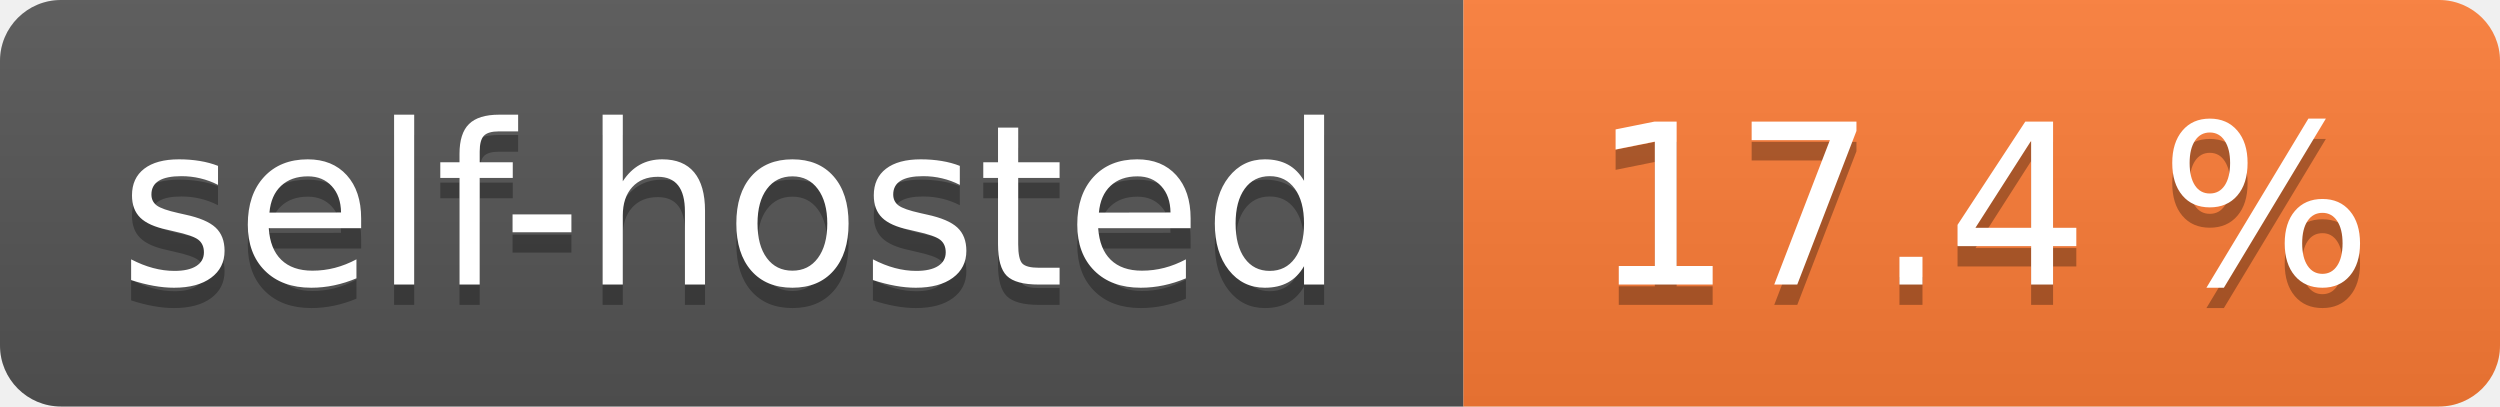
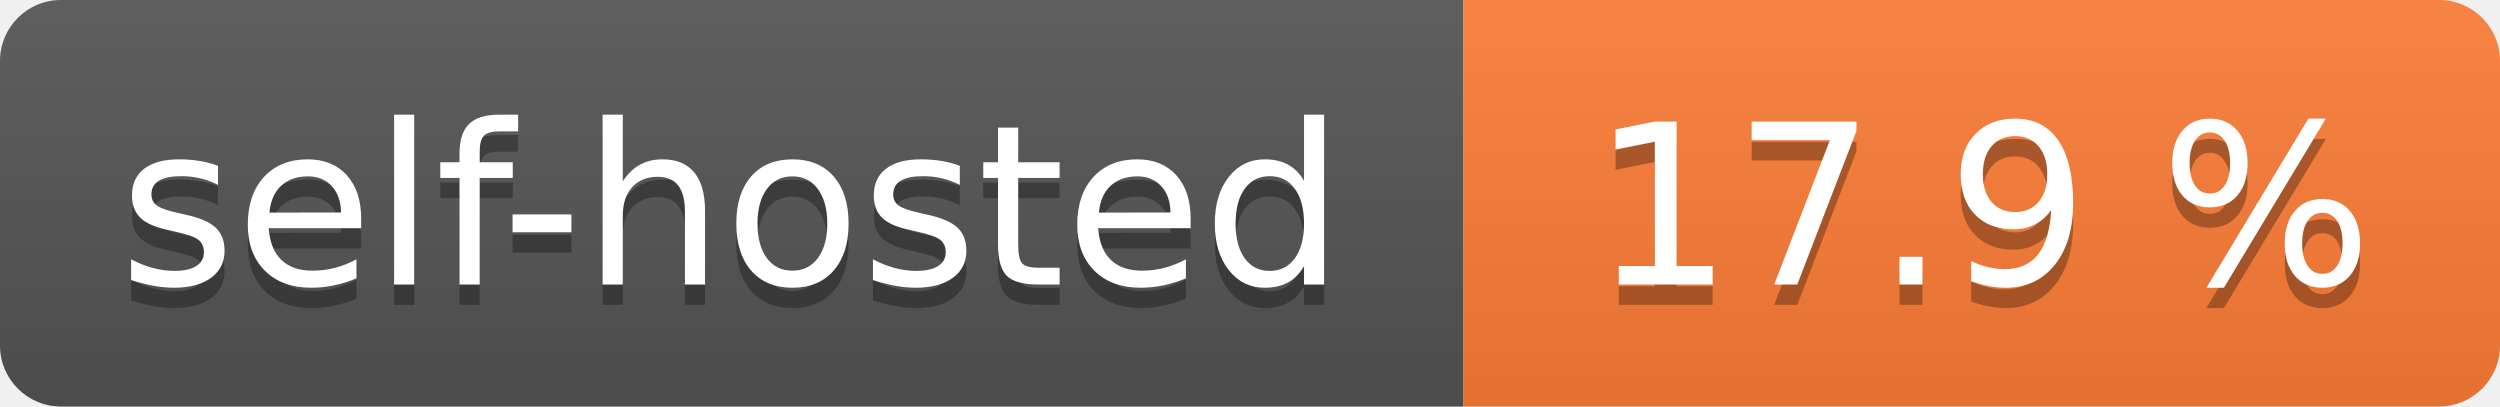
- <svg xmlns="http://www.w3.org/2000/svg" width="123" height="20" role="img" aria-label="self-hosted: 17.4 %">
+ <svg xmlns="http://www.w3.org/2000/svg" width="123" height="20" role="img" aria-label="self-hosted: 17.9 %">
  <linearGradient id="s" x2="0" y2="100%">
    <stop offset="0" stop-color="#bbb" stop-opacity=".1" />
    <stop offset="1" stop-opacity=".1" />
  </linearGradient>
  <clipPath id="r">
    <rect width="123" height="20" rx="3" fill="#fff" />
  </clipPath>
  <g clip-path="url(#r)">
    <rect width="72" height="20" fill="#555" />
    <rect x="72" width="51" height="20" fill="#fe7d37" />
    <rect width="123" height="20" fill="url(#s)" />
  </g>
  <g fill="#fff" text-anchor="middle" font-family="Verdana,Geneva,DejaVu Sans,sans-serif" text-rendering="geometricPrecision" font-size="110">
    <text aria-hidden="true" x="360.0" transform="scale(.1)" textLength="620" y="150" fill="#010101" fill-opacity=".3">self-hosted</text>
    <text x="360.0" transform="scale(.1)" textLength="620" y="140" fill="#fff">self-hosted</text>
-     <text aria-hidden="true" x="975.0" transform="scale(.1)" textLength="410" y="150" fill="#010101" fill-opacity=".3">17.4 %</text>
-     <text x="975.0" transform="scale(.1)" textLength="410" y="140" fill="#fff">17.4 %</text>
+     <text aria-hidden="true" x="975.0" transform="scale(.1)" textLength="410" y="150" fill="#010101" fill-opacity=".3">17.9 %</text>
+     <text x="975.0" transform="scale(.1)" textLength="410" y="140" fill="#fff">17.9 %</text>
  </g>
</svg>
